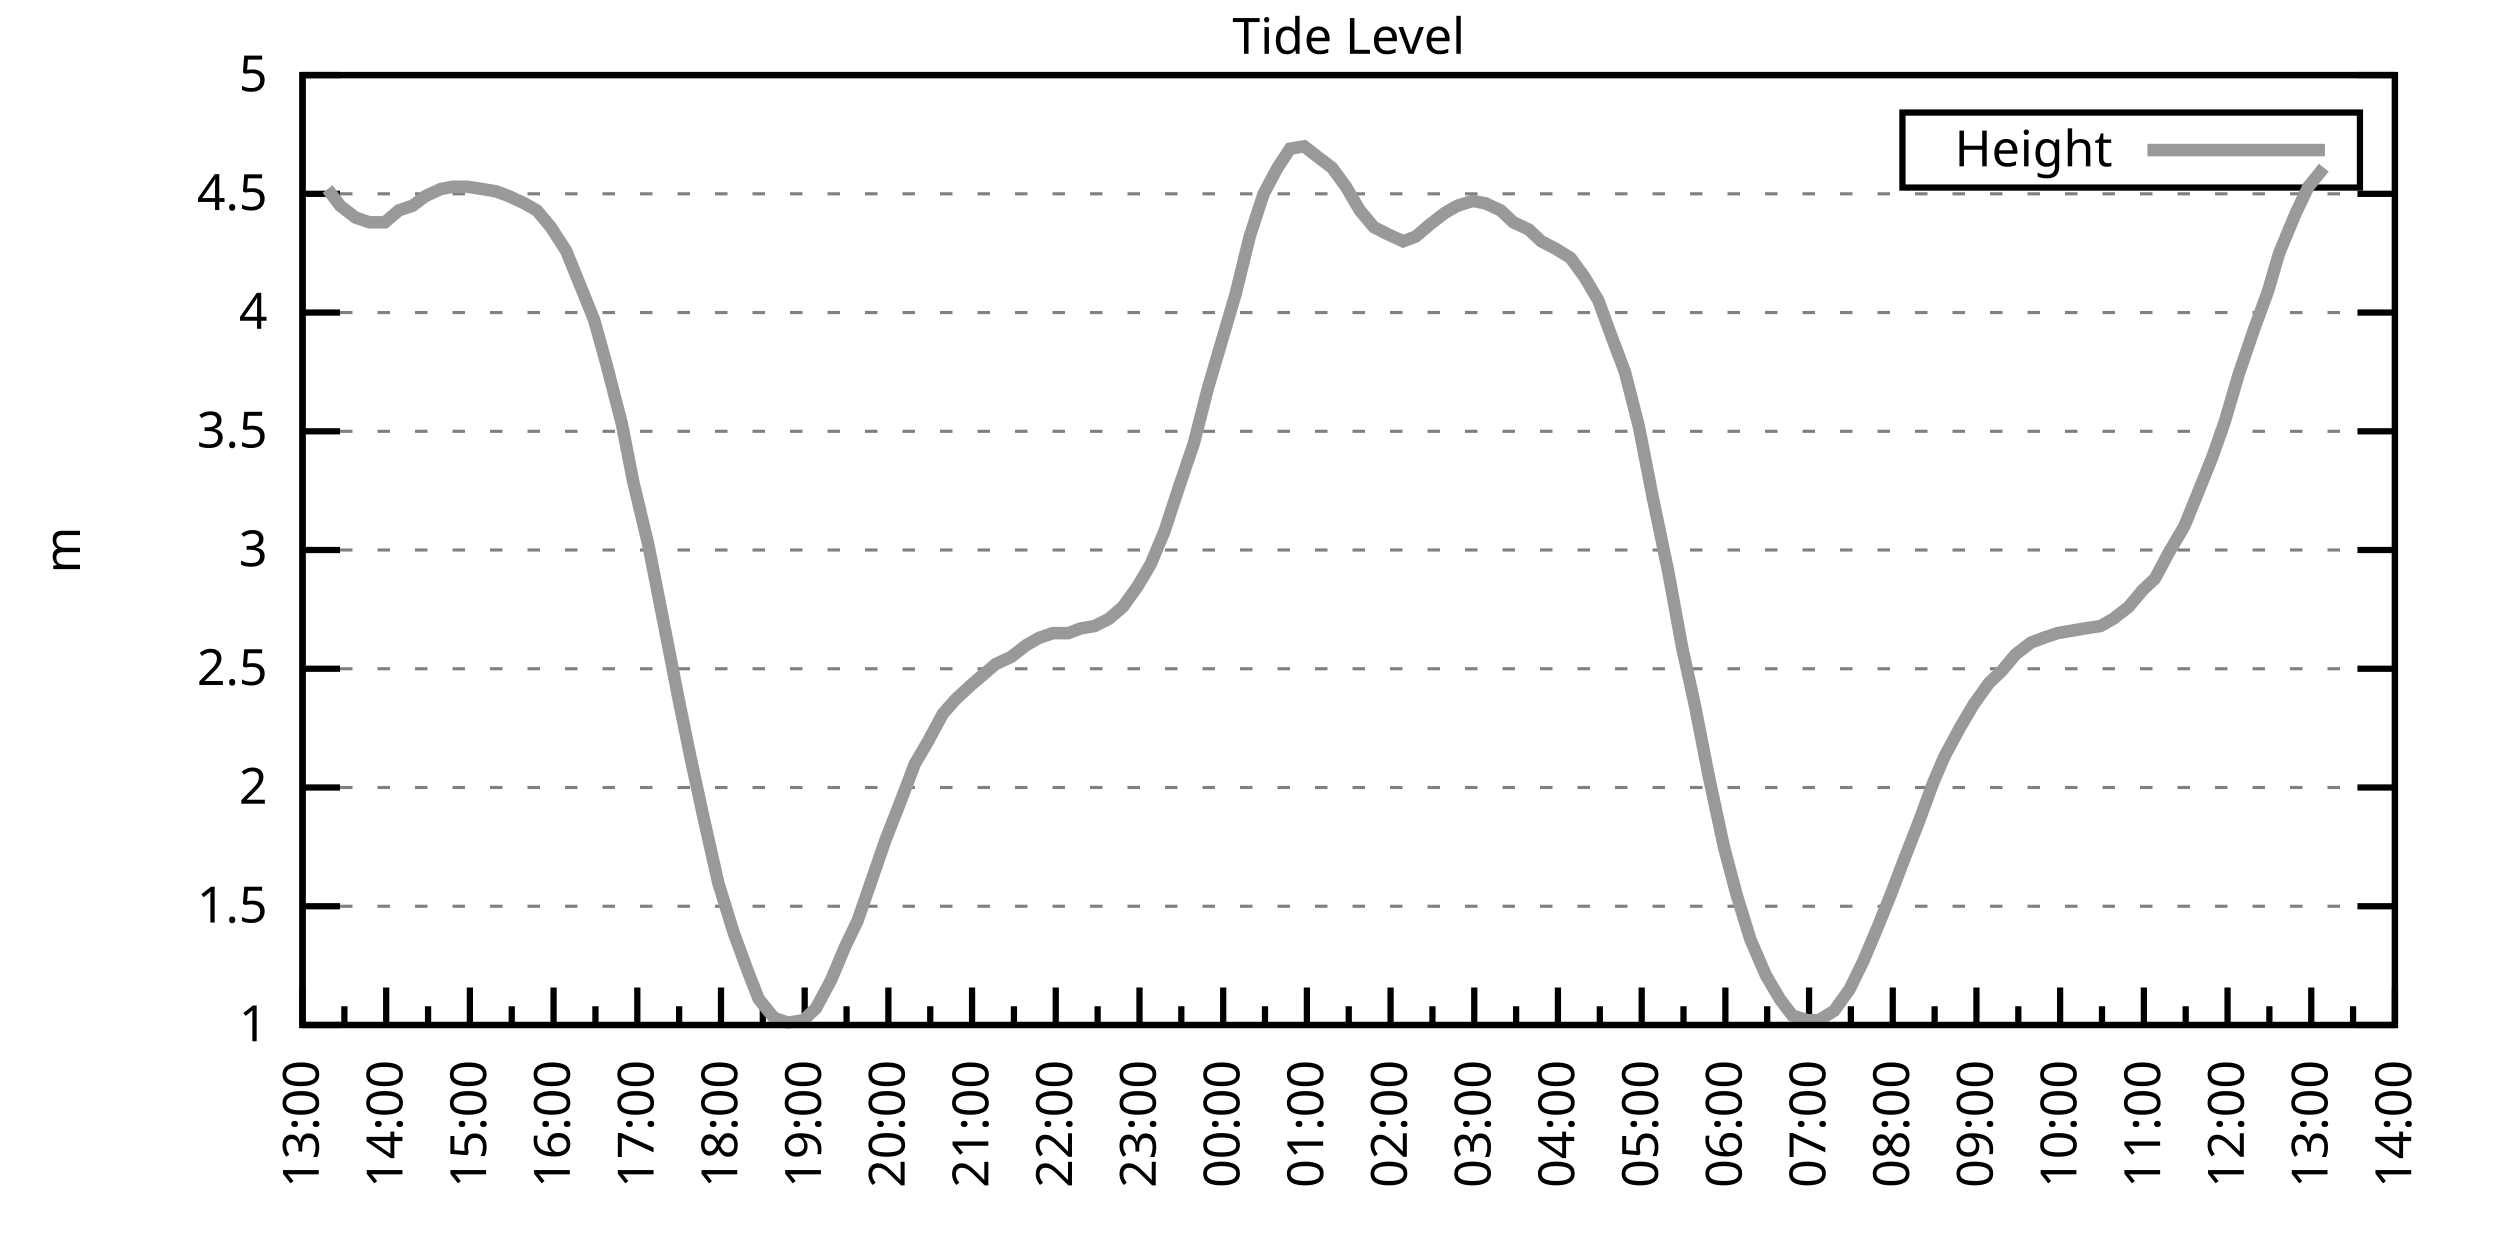
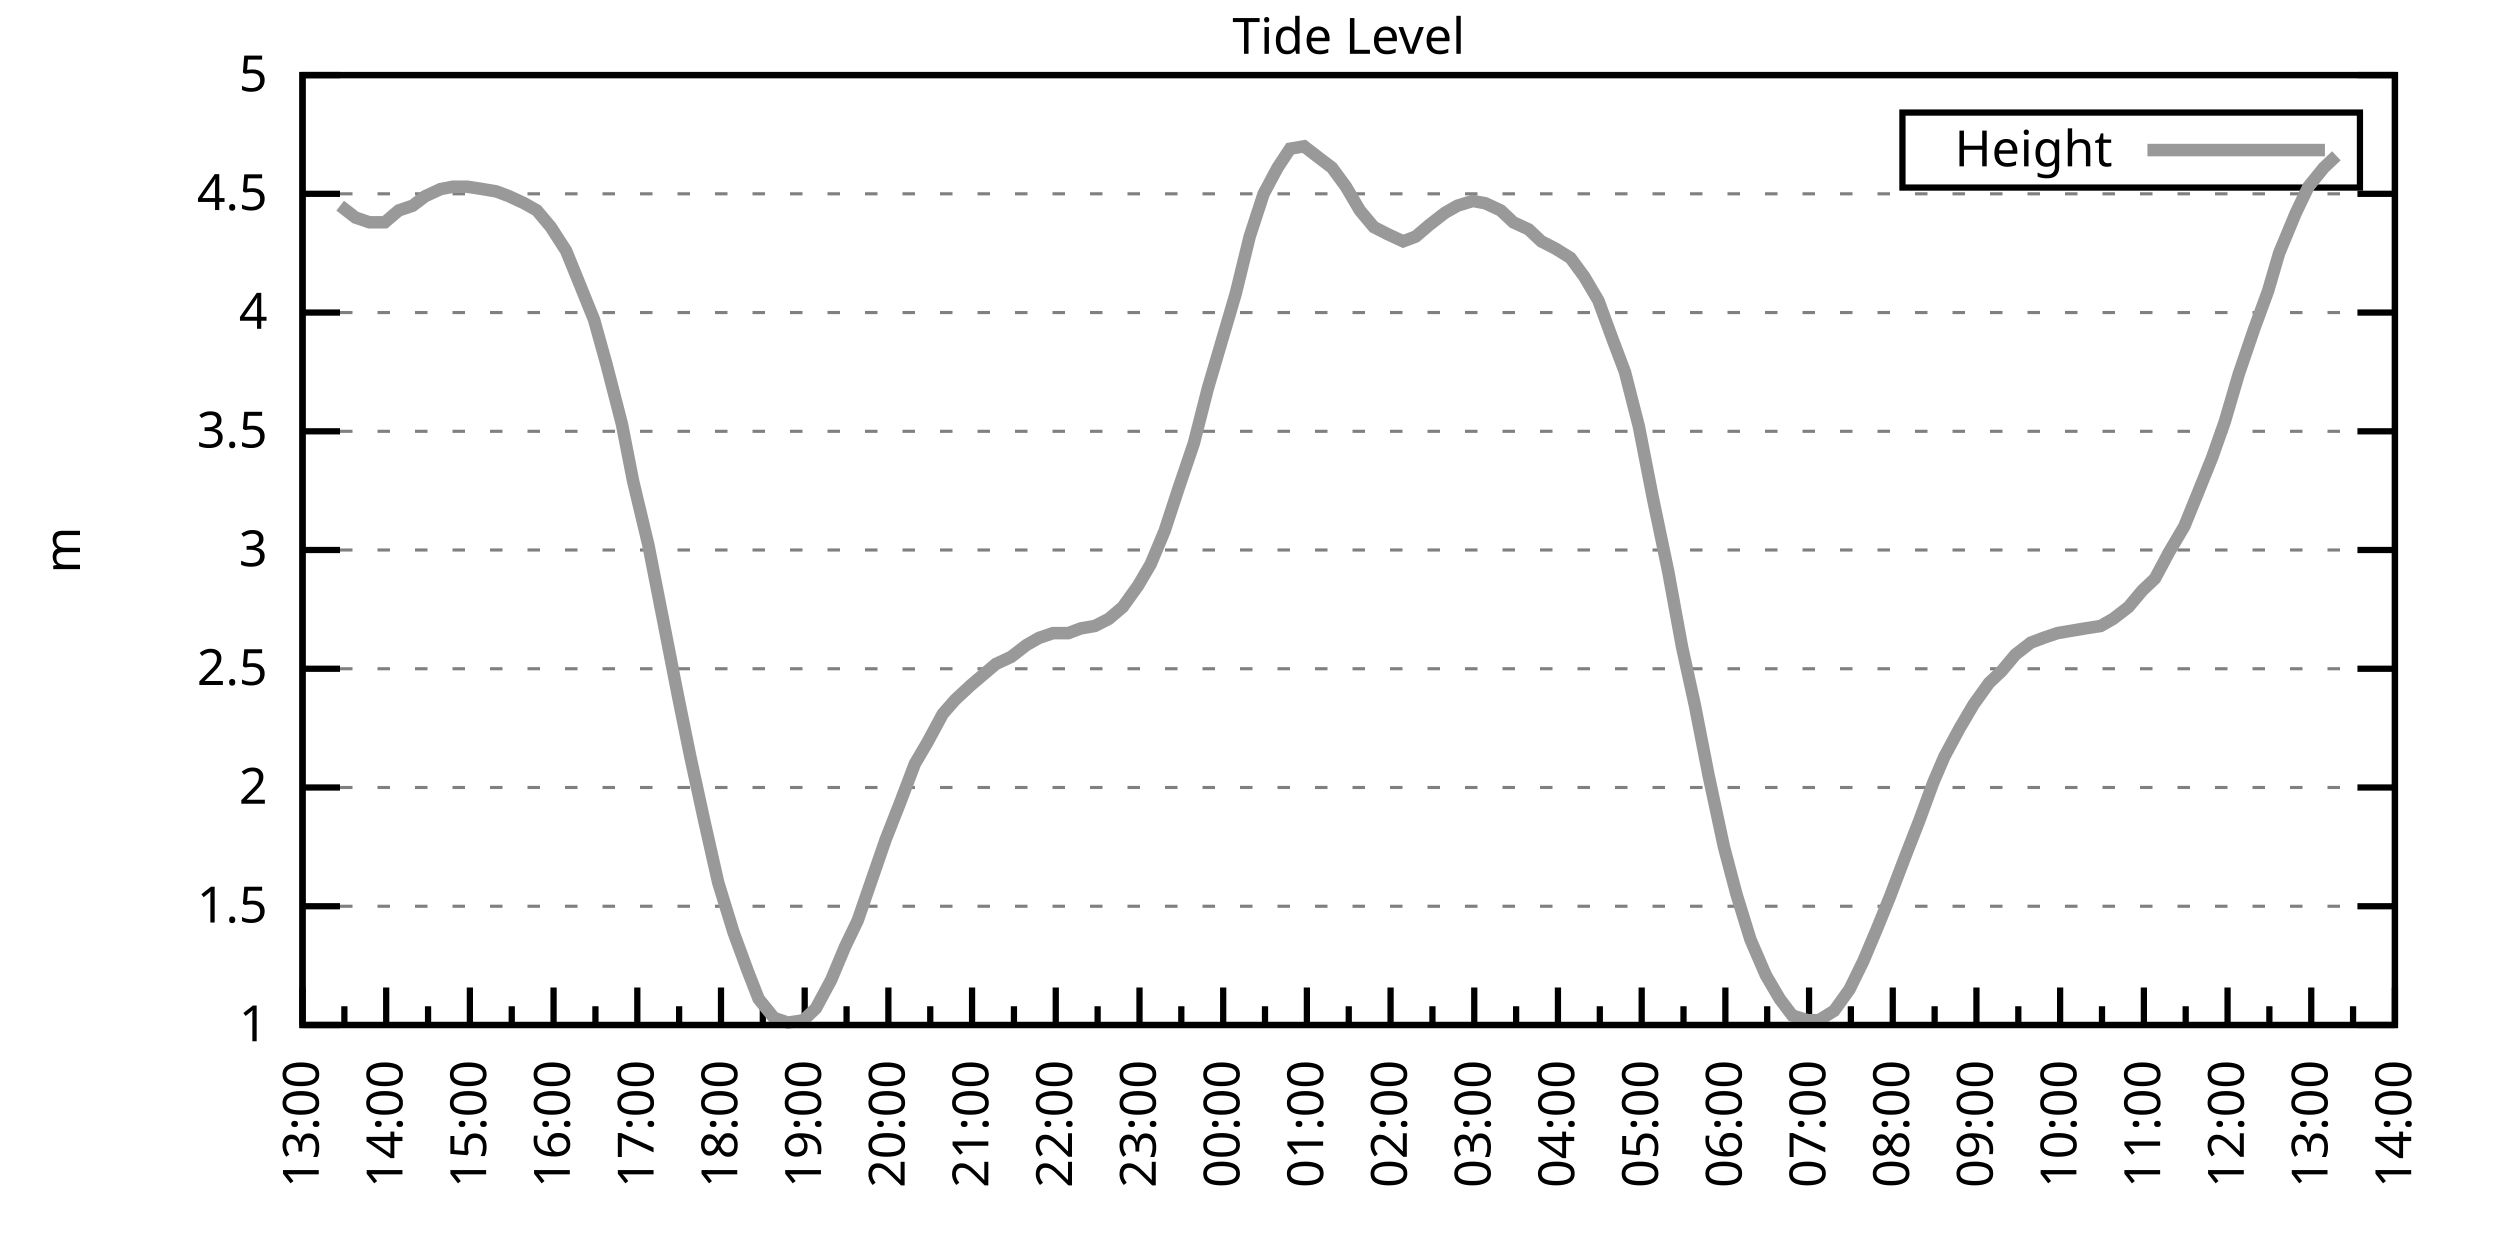
<svg xmlns="http://www.w3.org/2000/svg" xmlns:xlink="http://www.w3.org/1999/xlink" width="400" height="200" viewBox="0 0 400 200">
  <g id="gnuplot_canvas">
    <rect x="0" y="0" width="400" height="200" fill="none" />
    <defs>
      <circle id="gpDot" r="0.5" stroke-width="0.5" stroke="currentColor" />
      <path id="gpPt0" stroke-width="0.333" stroke="currentColor" d="M-1,0 h2 M0,-1 v2" />
      <path id="gpPt1" stroke-width="0.333" stroke="currentColor" d="M-1,-1 L1,1 M1,-1 L-1,1" />
      <path id="gpPt2" stroke-width="0.333" stroke="currentColor" d="M-1,0 L1,0 M0,-1 L0,1 M-1,-1 L1,1 M-1,1 L1,-1" />
      <rect id="gpPt3" stroke-width="0.333" stroke="currentColor" x="-1" y="-1" width="2" height="2" />
      <rect id="gpPt4" stroke-width="0.333" stroke="currentColor" fill="currentColor" x="-1" y="-1" width="2" height="2" />
      <circle id="gpPt5" stroke-width="0.333" stroke="currentColor" cx="0" cy="0" r="1" />
      <use xlink:href="#gpPt5" id="gpPt6" fill="currentColor" stroke="none" />
      <path id="gpPt7" stroke-width="0.333" stroke="currentColor" d="M0,-1.33 L-1.33,0.67 L1.33,0.67 z" />
      <use xlink:href="#gpPt7" id="gpPt8" fill="currentColor" stroke="none" />
      <use xlink:href="#gpPt7" id="gpPt9" stroke="currentColor" transform="rotate(180)" />
      <use xlink:href="#gpPt9" id="gpPt10" fill="currentColor" stroke="none" />
      <use xlink:href="#gpPt3" id="gpPt11" stroke="currentColor" transform="rotate(45)" />
      <use xlink:href="#gpPt11" id="gpPt12" fill="currentColor" stroke="none" />
      <path id="gpPt13" stroke-width="0.333" stroke="currentColor" d="M0,1.330 L1.265,0.411 L0.782,-1.067 L-0.782,-1.076 L-1.265,0.411 z" />
      <use xlink:href="#gpPt13" id="gpPt14" fill="currentColor" stroke="none" />
      <filter id="textbox" filterUnits="objectBoundingBox" x="0" y="0" height="1" width="1">
        <feFlood flood-color="white" flood-opacity="1" result="bgnd" />
        <feComposite in="SourceGraphic" in2="bgnd" operator="atop" />
      </filter>
      <filter id="greybox" filterUnits="objectBoundingBox" x="0" y="0" height="1" width="1">
        <feFlood flood-color="lightgrey" flood-opacity="1" result="grey" />
        <feComposite in="SourceGraphic" in2="grey" operator="atop" />
      </filter>
    </defs>
    <g fill="none" color="white" stroke="currentColor" stroke-width="1.00" stroke-linecap="butt" stroke-linejoin="miter">
</g>
    <g fill="none" color="black" stroke="currentColor" stroke-width="1.00" stroke-linecap="butt" stroke-linejoin="miter">
      <g stroke="none" shape-rendering="crispEdges">
        <polygon fill="rgb(255, 255, 255)" points="48.40,164.00 383.18,164.00 383.18,12.02 48.40,12.02 " />
      </g>
    </g>
    <g fill="none" color="black" stroke="currentColor" stroke-width="1.00" stroke-linecap="butt" stroke-linejoin="miter">
</g>
    <g fill="none" color="black" stroke="black" stroke-width="0.50" stroke-linecap="butt" stroke-linejoin="miter">
</g>
    <g fill="none" color="gray" stroke="currentColor" stroke-width="0.50" stroke-linecap="butt" stroke-linejoin="miter">
      <path stroke="gray" stroke-dasharray="2,4" class="gridline" d="M48.40,164.00 L383.19,164.00  " />
    </g>
    <g fill="none" color="gray" stroke="gray" stroke-width="1.00" stroke-linecap="butt" stroke-linejoin="miter">
</g>
    <g fill="none" color="black" stroke="currentColor" stroke-width="1.00" stroke-linecap="butt" stroke-linejoin="miter">
      <path stroke="black" d="M48.40,164.00 L54.40,164.00 M383.19,164.00 L377.19,164.00  " />
      <g transform="translate(42.80,166.60)" stroke="none" fill="black" font-family="Sans" font-size="8.00" text-anchor="end">
        <text>
          <tspan font-family="Sans"> 1</tspan>
        </text>
      </g>
    </g>
    <g fill="none" color="black" stroke="currentColor" stroke-width="1.00" stroke-linecap="butt" stroke-linejoin="miter">
</g>
    <g fill="none" color="black" stroke="black" stroke-width="0.50" stroke-linecap="butt" stroke-linejoin="miter">
</g>
    <g fill="none" color="gray" stroke="currentColor" stroke-width="0.50" stroke-linecap="butt" stroke-linejoin="miter">
      <path stroke="gray" stroke-dasharray="2,4" class="gridline" d="M48.40,145.00 L383.19,145.00  " />
    </g>
    <g fill="none" color="gray" stroke="gray" stroke-width="1.00" stroke-linecap="butt" stroke-linejoin="miter">
</g>
    <g fill="none" color="black" stroke="currentColor" stroke-width="1.00" stroke-linecap="butt" stroke-linejoin="miter">
      <path stroke="black" d="M48.40,145.00 L54.40,145.00 M383.19,145.00 L377.19,145.00  " />
      <g transform="translate(42.80,147.60)" stroke="none" fill="black" font-family="Sans" font-size="8.00" text-anchor="end">
        <text>
          <tspan font-family="Sans"> 1.5</tspan>
        </text>
      </g>
    </g>
    <g fill="none" color="black" stroke="currentColor" stroke-width="1.00" stroke-linecap="butt" stroke-linejoin="miter">
</g>
    <g fill="none" color="black" stroke="black" stroke-width="0.50" stroke-linecap="butt" stroke-linejoin="miter">
</g>
    <g fill="none" color="gray" stroke="currentColor" stroke-width="0.50" stroke-linecap="butt" stroke-linejoin="miter">
      <path stroke="gray" stroke-dasharray="2,4" class="gridline" d="M48.40,126.00 L383.19,126.00  " />
    </g>
    <g fill="none" color="gray" stroke="gray" stroke-width="1.00" stroke-linecap="butt" stroke-linejoin="miter">
</g>
    <g fill="none" color="black" stroke="currentColor" stroke-width="1.00" stroke-linecap="butt" stroke-linejoin="miter">
      <path stroke="black" d="M48.40,126.00 L54.40,126.00 M383.19,126.00 L377.19,126.00  " />
      <g transform="translate(42.80,128.60)" stroke="none" fill="black" font-family="Sans" font-size="8.00" text-anchor="end">
        <text>
          <tspan font-family="Sans"> 2</tspan>
        </text>
      </g>
    </g>
    <g fill="none" color="black" stroke="currentColor" stroke-width="1.00" stroke-linecap="butt" stroke-linejoin="miter">
</g>
    <g fill="none" color="black" stroke="black" stroke-width="0.50" stroke-linecap="butt" stroke-linejoin="miter">
</g>
    <g fill="none" color="gray" stroke="currentColor" stroke-width="0.50" stroke-linecap="butt" stroke-linejoin="miter">
      <path stroke="gray" stroke-dasharray="2,4" class="gridline" d="M48.40,107.00 L383.19,107.00  " />
    </g>
    <g fill="none" color="gray" stroke="gray" stroke-width="1.00" stroke-linecap="butt" stroke-linejoin="miter">
</g>
    <g fill="none" color="black" stroke="currentColor" stroke-width="1.00" stroke-linecap="butt" stroke-linejoin="miter">
      <path stroke="black" d="M48.40,107.00 L54.40,107.00 M383.19,107.00 L377.19,107.00  " />
      <g transform="translate(42.80,109.60)" stroke="none" fill="black" font-family="Sans" font-size="8.00" text-anchor="end">
        <text>
          <tspan font-family="Sans"> 2.5</tspan>
        </text>
      </g>
    </g>
    <g fill="none" color="black" stroke="currentColor" stroke-width="1.00" stroke-linecap="butt" stroke-linejoin="miter">
</g>
    <g fill="none" color="black" stroke="black" stroke-width="0.50" stroke-linecap="butt" stroke-linejoin="miter">
</g>
    <g fill="none" color="gray" stroke="currentColor" stroke-width="0.50" stroke-linecap="butt" stroke-linejoin="miter">
      <path stroke="gray" stroke-dasharray="2,4" class="gridline" d="M48.40,88.00 L383.19,88.00  " />
    </g>
    <g fill="none" color="gray" stroke="gray" stroke-width="1.00" stroke-linecap="butt" stroke-linejoin="miter">
</g>
    <g fill="none" color="black" stroke="currentColor" stroke-width="1.00" stroke-linecap="butt" stroke-linejoin="miter">
      <path stroke="black" d="M48.40,88.00 L54.40,88.00 M383.19,88.00 L377.19,88.00  " />
      <g transform="translate(42.80,90.60)" stroke="none" fill="black" font-family="Sans" font-size="8.00" text-anchor="end">
        <text>
          <tspan font-family="Sans"> 3</tspan>
        </text>
      </g>
    </g>
    <g fill="none" color="black" stroke="currentColor" stroke-width="1.00" stroke-linecap="butt" stroke-linejoin="miter">
</g>
    <g fill="none" color="black" stroke="black" stroke-width="0.50" stroke-linecap="butt" stroke-linejoin="miter">
</g>
    <g fill="none" color="gray" stroke="currentColor" stroke-width="0.50" stroke-linecap="butt" stroke-linejoin="miter">
      <path stroke="gray" stroke-dasharray="2,4" class="gridline" d="M48.40,69.01 L383.19,69.01  " />
    </g>
    <g fill="none" color="gray" stroke="gray" stroke-width="1.00" stroke-linecap="butt" stroke-linejoin="miter">
</g>
    <g fill="none" color="black" stroke="currentColor" stroke-width="1.00" stroke-linecap="butt" stroke-linejoin="miter">
      <path stroke="black" d="M48.40,69.01 L54.40,69.01 M383.19,69.01 L377.19,69.01  " />
      <g transform="translate(42.80,71.61)" stroke="none" fill="black" font-family="Sans" font-size="8.00" text-anchor="end">
        <text>
          <tspan font-family="Sans"> 3.5</tspan>
        </text>
      </g>
    </g>
    <g fill="none" color="black" stroke="currentColor" stroke-width="1.00" stroke-linecap="butt" stroke-linejoin="miter">
</g>
    <g fill="none" color="black" stroke="black" stroke-width="0.50" stroke-linecap="butt" stroke-linejoin="miter">
</g>
    <g fill="none" color="gray" stroke="currentColor" stroke-width="0.50" stroke-linecap="butt" stroke-linejoin="miter">
      <path stroke="gray" stroke-dasharray="2,4" class="gridline" d="M48.40,50.01 L383.19,50.01  " />
    </g>
    <g fill="none" color="gray" stroke="gray" stroke-width="1.00" stroke-linecap="butt" stroke-linejoin="miter">
</g>
    <g fill="none" color="black" stroke="currentColor" stroke-width="1.00" stroke-linecap="butt" stroke-linejoin="miter">
      <path stroke="black" d="M48.40,50.01 L54.40,50.01 M383.19,50.01 L377.19,50.01  " />
      <g transform="translate(42.80,52.61)" stroke="none" fill="black" font-family="Sans" font-size="8.00" text-anchor="end">
        <text>
          <tspan font-family="Sans"> 4</tspan>
        </text>
      </g>
    </g>
    <g fill="none" color="black" stroke="currentColor" stroke-width="1.00" stroke-linecap="butt" stroke-linejoin="miter">
</g>
    <g fill="none" color="black" stroke="black" stroke-width="0.50" stroke-linecap="butt" stroke-linejoin="miter">
</g>
    <g fill="none" color="gray" stroke="currentColor" stroke-width="0.50" stroke-linecap="butt" stroke-linejoin="miter">
      <path stroke="gray" stroke-dasharray="2,4" class="gridline" d="M48.40,31.01 L383.19,31.01  " />
    </g>
    <g fill="none" color="gray" stroke="gray" stroke-width="1.00" stroke-linecap="butt" stroke-linejoin="miter">
</g>
    <g fill="none" color="black" stroke="currentColor" stroke-width="1.00" stroke-linecap="butt" stroke-linejoin="miter">
      <path stroke="black" d="M48.40,31.01 L54.40,31.01 M383.19,31.01 L377.19,31.01  " />
      <g transform="translate(42.80,33.61)" stroke="none" fill="black" font-family="Sans" font-size="8.00" text-anchor="end">
        <text>
          <tspan font-family="Sans"> 4.5</tspan>
        </text>
      </g>
    </g>
    <g fill="none" color="black" stroke="currentColor" stroke-width="1.00" stroke-linecap="butt" stroke-linejoin="miter">
</g>
    <g fill="none" color="black" stroke="black" stroke-width="0.50" stroke-linecap="butt" stroke-linejoin="miter">
</g>
    <g fill="none" color="gray" stroke="currentColor" stroke-width="0.50" stroke-linecap="butt" stroke-linejoin="miter">
      <path stroke="gray" stroke-dasharray="2,4" class="gridline" d="M48.40,12.01 L383.19,12.01  " />
    </g>
    <g fill="none" color="gray" stroke="gray" stroke-width="1.00" stroke-linecap="butt" stroke-linejoin="miter">
</g>
    <g fill="none" color="black" stroke="currentColor" stroke-width="1.00" stroke-linecap="butt" stroke-linejoin="miter">
      <path stroke="black" d="M48.40,12.01 L54.40,12.01 M383.19,12.01 L377.19,12.01  " />
      <g transform="translate(42.80,14.61)" stroke="none" fill="black" font-family="Sans" font-size="8.00" text-anchor="end">
        <text>
          <tspan font-family="Sans"> 5</tspan>
        </text>
      </g>
    </g>
    <g fill="none" color="black" stroke="currentColor" stroke-width="1.00" stroke-linecap="butt" stroke-linejoin="miter">
      <path stroke="black" d="M48.40,164.00 L48.40,158.00  " />
      <g transform="translate(51.00,169.60) rotate(270)" stroke="none" fill="black" font-family="Sans" font-size="8.00" text-anchor="end">
        <text>
          <tspan font-family="Sans">13:00</tspan>
        </text>
      </g>
    </g>
    <g fill="none" color="black" stroke="currentColor" stroke-width="1.00" stroke-linecap="butt" stroke-linejoin="miter">
      <path stroke="black" d="M55.10,164.00 L55.10,161.00 M61.79,164.00 L61.79,158.00  " />
      <g transform="translate(64.39,169.60) rotate(270)" stroke="none" fill="black" font-family="Sans" font-size="8.00" text-anchor="end">
        <text>
          <tspan font-family="Sans">14:00</tspan>
        </text>
      </g>
    </g>
    <g fill="none" color="black" stroke="currentColor" stroke-width="1.00" stroke-linecap="butt" stroke-linejoin="miter">
      <path stroke="black" d="M68.49,164.00 L68.49,161.00 M75.18,164.00 L75.18,158.00  " />
      <g transform="translate(77.78,169.60) rotate(270)" stroke="none" fill="black" font-family="Sans" font-size="8.00" text-anchor="end">
        <text>
          <tspan font-family="Sans">15:00</tspan>
        </text>
      </g>
    </g>
    <g fill="none" color="black" stroke="currentColor" stroke-width="1.00" stroke-linecap="butt" stroke-linejoin="miter">
      <path stroke="black" d="M81.88,164.00 L81.88,161.00 M88.57,164.00 L88.57,158.00  " />
      <g transform="translate(91.17,169.60) rotate(270)" stroke="none" fill="black" font-family="Sans" font-size="8.00" text-anchor="end">
        <text>
          <tspan font-family="Sans">16:00</tspan>
        </text>
      </g>
    </g>
    <g fill="none" color="black" stroke="currentColor" stroke-width="1.00" stroke-linecap="butt" stroke-linejoin="miter">
      <path stroke="black" d="M95.27,164.00 L95.27,161.00 M101.97,164.00 L101.97,158.00  " />
      <g transform="translate(104.57,169.60) rotate(270)" stroke="none" fill="black" font-family="Sans" font-size="8.00" text-anchor="end">
        <text>
          <tspan font-family="Sans">17:00</tspan>
        </text>
      </g>
    </g>
    <g fill="none" color="black" stroke="currentColor" stroke-width="1.00" stroke-linecap="butt" stroke-linejoin="miter">
      <path stroke="black" d="M108.66,164.00 L108.66,161.00 M115.36,164.00 L115.36,158.00  " />
      <g transform="translate(117.96,169.60) rotate(270)" stroke="none" fill="black" font-family="Sans" font-size="8.00" text-anchor="end">
        <text>
          <tspan font-family="Sans">18:00</tspan>
        </text>
      </g>
    </g>
    <g fill="none" color="black" stroke="currentColor" stroke-width="1.00" stroke-linecap="butt" stroke-linejoin="miter">
      <path stroke="black" d="M122.05,164.00 L122.05,161.00 M128.75,164.00 L128.75,158.00  " />
      <g transform="translate(131.35,169.60) rotate(270)" stroke="none" fill="black" font-family="Sans" font-size="8.00" text-anchor="end">
        <text>
          <tspan font-family="Sans">19:00</tspan>
        </text>
      </g>
    </g>
    <g fill="none" color="black" stroke="currentColor" stroke-width="1.00" stroke-linecap="butt" stroke-linejoin="miter">
      <path stroke="black" d="M135.45,164.00 L135.45,161.00 M142.14,164.00 L142.14,158.00  " />
      <g transform="translate(144.74,169.60) rotate(270)" stroke="none" fill="black" font-family="Sans" font-size="8.00" text-anchor="end">
        <text>
          <tspan font-family="Sans">20:00</tspan>
        </text>
      </g>
    </g>
    <g fill="none" color="black" stroke="currentColor" stroke-width="1.00" stroke-linecap="butt" stroke-linejoin="miter">
      <path stroke="black" d="M148.84,164.00 L148.84,161.00 M155.53,164.00 L155.53,158.00  " />
      <g transform="translate(158.13,169.60) rotate(270)" stroke="none" fill="black" font-family="Sans" font-size="8.00" text-anchor="end">
        <text>
          <tspan font-family="Sans">21:00</tspan>
        </text>
      </g>
    </g>
    <g fill="none" color="black" stroke="currentColor" stroke-width="1.00" stroke-linecap="butt" stroke-linejoin="miter">
      <path stroke="black" d="M162.23,164.00 L162.23,161.00 M168.92,164.00 L168.92,158.00  " />
      <g transform="translate(171.52,169.60) rotate(270)" stroke="none" fill="black" font-family="Sans" font-size="8.00" text-anchor="end">
        <text>
          <tspan font-family="Sans">22:00</tspan>
        </text>
      </g>
    </g>
    <g fill="none" color="black" stroke="currentColor" stroke-width="1.00" stroke-linecap="butt" stroke-linejoin="miter">
      <path stroke="black" d="M175.62,164.00 L175.62,161.00 M182.32,164.00 L182.32,158.00  " />
      <g transform="translate(184.92,169.60) rotate(270)" stroke="none" fill="black" font-family="Sans" font-size="8.00" text-anchor="end">
        <text>
          <tspan font-family="Sans">23:00</tspan>
        </text>
      </g>
    </g>
    <g fill="none" color="black" stroke="currentColor" stroke-width="1.00" stroke-linecap="butt" stroke-linejoin="miter">
      <path stroke="black" d="M189.01,164.00 L189.01,161.00 M195.71,164.00 L195.71,158.00  " />
      <g transform="translate(198.31,169.60) rotate(270)" stroke="none" fill="black" font-family="Sans" font-size="8.00" text-anchor="end">
        <text>
          <tspan font-family="Sans">00:00</tspan>
        </text>
      </g>
    </g>
    <g fill="none" color="black" stroke="currentColor" stroke-width="1.00" stroke-linecap="butt" stroke-linejoin="miter">
      <path stroke="black" d="M202.40,164.00 L202.40,161.00 M209.10,164.00 L209.10,158.00  " />
      <g transform="translate(211.70,169.60) rotate(270)" stroke="none" fill="black" font-family="Sans" font-size="8.00" text-anchor="end">
        <text>
          <tspan font-family="Sans">01:00</tspan>
        </text>
      </g>
    </g>
    <g fill="none" color="black" stroke="currentColor" stroke-width="1.00" stroke-linecap="butt" stroke-linejoin="miter">
      <path stroke="black" d="M215.80,164.00 L215.80,161.00 M222.49,164.00 L222.49,158.00  " />
      <g transform="translate(225.09,169.60) rotate(270)" stroke="none" fill="black" font-family="Sans" font-size="8.00" text-anchor="end">
        <text>
          <tspan font-family="Sans">02:00</tspan>
        </text>
      </g>
    </g>
    <g fill="none" color="black" stroke="currentColor" stroke-width="1.00" stroke-linecap="butt" stroke-linejoin="miter">
      <path stroke="black" d="M229.19,164.00 L229.19,161.00 M235.88,164.00 L235.88,158.00  " />
      <g transform="translate(238.48,169.60) rotate(270)" stroke="none" fill="black" font-family="Sans" font-size="8.00" text-anchor="end">
        <text>
          <tspan font-family="Sans">03:00</tspan>
        </text>
      </g>
    </g>
    <g fill="none" color="black" stroke="currentColor" stroke-width="1.00" stroke-linecap="butt" stroke-linejoin="miter">
      <path stroke="black" d="M242.58,164.00 L242.58,161.00 M249.27,164.00 L249.27,158.00  " />
      <g transform="translate(251.87,169.60) rotate(270)" stroke="none" fill="black" font-family="Sans" font-size="8.00" text-anchor="end">
        <text>
          <tspan font-family="Sans">04:00</tspan>
        </text>
      </g>
    </g>
    <g fill="none" color="black" stroke="currentColor" stroke-width="1.00" stroke-linecap="butt" stroke-linejoin="miter">
      <path stroke="black" d="M255.97,164.00 L255.97,161.00 M262.67,164.00 L262.67,158.00  " />
      <g transform="translate(265.27,169.60) rotate(270)" stroke="none" fill="black" font-family="Sans" font-size="8.00" text-anchor="end">
        <text>
          <tspan font-family="Sans">05:00</tspan>
        </text>
      </g>
    </g>
    <g fill="none" color="black" stroke="currentColor" stroke-width="1.00" stroke-linecap="butt" stroke-linejoin="miter">
      <path stroke="black" d="M269.36,164.00 L269.36,161.00 M276.06,164.00 L276.06,158.00  " />
      <g transform="translate(278.66,169.60) rotate(270)" stroke="none" fill="black" font-family="Sans" font-size="8.00" text-anchor="end">
        <text>
          <tspan font-family="Sans">06:00</tspan>
        </text>
      </g>
    </g>
    <g fill="none" color="black" stroke="currentColor" stroke-width="1.00" stroke-linecap="butt" stroke-linejoin="miter">
      <path stroke="black" d="M282.75,164.00 L282.75,161.00 M289.45,164.00 L289.45,158.00  " />
      <g transform="translate(292.05,169.60) rotate(270)" stroke="none" fill="black" font-family="Sans" font-size="8.00" text-anchor="end">
        <text>
          <tspan font-family="Sans">07:00</tspan>
        </text>
      </g>
    </g>
    <g fill="none" color="black" stroke="currentColor" stroke-width="1.00" stroke-linecap="butt" stroke-linejoin="miter">
      <path stroke="black" d="M296.14,164.00 L296.14,161.00 M302.84,164.00 L302.84,158.00  " />
      <g transform="translate(305.44,169.60) rotate(270)" stroke="none" fill="black" font-family="Sans" font-size="8.00" text-anchor="end">
        <text>
          <tspan font-family="Sans">08:00</tspan>
        </text>
      </g>
    </g>
    <g fill="none" color="black" stroke="currentColor" stroke-width="1.00" stroke-linecap="butt" stroke-linejoin="miter">
      <path stroke="black" d="M309.54,164.00 L309.54,161.00 M316.23,164.00 L316.23,158.00  " />
      <g transform="translate(318.83,169.60) rotate(270)" stroke="none" fill="black" font-family="Sans" font-size="8.00" text-anchor="end">
        <text>
          <tspan font-family="Sans">09:00</tspan>
        </text>
      </g>
    </g>
    <g fill="none" color="black" stroke="currentColor" stroke-width="1.00" stroke-linecap="butt" stroke-linejoin="miter">
      <path stroke="black" d="M322.93,164.00 L322.93,161.00 M329.62,164.00 L329.62,158.00  " />
      <g transform="translate(332.22,169.60) rotate(270)" stroke="none" fill="black" font-family="Sans" font-size="8.00" text-anchor="end">
        <text>
          <tspan font-family="Sans">10:00</tspan>
        </text>
      </g>
    </g>
    <g fill="none" color="black" stroke="currentColor" stroke-width="1.00" stroke-linecap="butt" stroke-linejoin="miter">
      <path stroke="black" d="M336.32,164.00 L336.32,161.00 M343.02,164.00 L343.02,158.00  " />
      <g transform="translate(345.62,169.60) rotate(270)" stroke="none" fill="black" font-family="Sans" font-size="8.00" text-anchor="end">
        <text>
          <tspan font-family="Sans">11:00</tspan>
        </text>
      </g>
    </g>
    <g fill="none" color="black" stroke="currentColor" stroke-width="1.00" stroke-linecap="butt" stroke-linejoin="miter">
      <path stroke="black" d="M349.71,164.00 L349.71,161.00 M356.41,164.00 L356.41,158.00  " />
      <g transform="translate(359.01,169.60) rotate(270)" stroke="none" fill="black" font-family="Sans" font-size="8.00" text-anchor="end">
        <text>
          <tspan font-family="Sans">12:00</tspan>
        </text>
      </g>
    </g>
    <g fill="none" color="black" stroke="currentColor" stroke-width="1.00" stroke-linecap="butt" stroke-linejoin="miter">
      <path stroke="black" d="M363.10,164.00 L363.10,161.00 M369.80,164.00 L369.80,158.00  " />
      <g transform="translate(372.40,169.60) rotate(270)" stroke="none" fill="black" font-family="Sans" font-size="8.00" text-anchor="end">
        <text>
          <tspan font-family="Sans">13:00</tspan>
        </text>
      </g>
    </g>
    <g fill="none" color="black" stroke="currentColor" stroke-width="1.00" stroke-linecap="butt" stroke-linejoin="miter">
      <path stroke="black" d="M376.49,164.00 L376.49,161.00 M383.19,164.00 L383.19,158.00  " />
      <g transform="translate(385.79,169.60) rotate(270)" stroke="none" fill="black" font-family="Sans" font-size="8.00" text-anchor="end">
        <text>
          <tspan font-family="Sans">14:00</tspan>
        </text>
      </g>
    </g>
    <g fill="none" color="black" stroke="currentColor" stroke-width="1.00" stroke-linecap="butt" stroke-linejoin="miter">
</g>
    <g fill="none" color="black" stroke="currentColor" stroke-width="1.00" stroke-linecap="butt" stroke-linejoin="miter">
      <path stroke="black" d="M48.40,12.01 L48.40,164.00 L383.19,164.00 L383.19,12.01 L48.40,12.01 Z  " />
    </g>
    <g fill="none" color="black" stroke="currentColor" stroke-width="1.00" stroke-linecap="butt" stroke-linejoin="miter">
      <g transform="translate(12.80,88.01) rotate(270)" stroke="none" fill="black" font-family="Sans" font-size="8.00" text-anchor="middle">
        <text>
          <tspan font-family="Sans">m</tspan>
        </text>
      </g>
    </g>
    <g fill="none" color="black" stroke="currentColor" stroke-width="1.00" stroke-linecap="butt" stroke-linejoin="miter">
</g>
    <g fill="none" color="black" stroke="currentColor" stroke-width="1.00" stroke-linecap="butt" stroke-linejoin="miter">
      <path stroke="black" d="M304.39,30.01 L304.39,18.01 L377.59,18.01 L377.59,30.01 L304.39,30.01 Z  " />
    </g>
    <g id="Tide_level_plot_1">
      <g fill="none" color="white" stroke="black" stroke-width="2.00" stroke-linecap="butt" stroke-linejoin="miter">
</g>
      <g fill="none" color="black" stroke="currentColor" stroke-width="2.00" stroke-linecap="butt" stroke-linejoin="miter">
        <g transform="translate(337.99,26.61)" stroke="none" fill="black" font-family="Sans" font-size="8.00" text-anchor="end">
          <text>
            <tspan font-family="Sans">Height</tspan>
          </text>
        </g>
      </g>
      <g fill="none" color="black" stroke="currentColor" stroke-width="2.00" stroke-linecap="butt" stroke-linejoin="miter">
-         <path stroke="rgb(153, 153, 153)" d="M343.59,24.01 L371.99,24.01 M52.42,30.25 L54.43,32.91 L56.88,34.81 L59.11,35.57 L61.57,35.57 L63.80,33.67   L66.03,32.91 L68.04,31.39 L70.50,30.25 L72.50,29.87 L74.74,29.87 L77.19,30.25 L79.42,30.63 L81.43,31.39   L83.89,32.53 L85.90,33.67 L88.13,36.33 L90.58,40.13 L92.59,45.07 L95.05,51.15 L97.06,58.37 L99.51,67.87   L101.30,76.99 L103.75,87.25 L106.21,99.78 L108.44,111.18 L110.45,121.06 L112.68,131.32 L114.91,141.20 L117.37,149.18   L119.60,155.26 L121.38,159.82 L123.84,162.86 L126.07,163.62 L128.53,163.24 L130.54,161.34 L132.99,156.78 L135.22,151.46   L137.23,147.28 L139.46,140.82 L141.69,134.36 L143.93,128.66 L146.38,122.20 L148.39,118.78 L150.85,114.22 L152.85,111.94   L155.31,109.66 L157.54,107.76 L159.33,106.24 L161.78,105.10 L164.24,103.20 L166.25,102.06 L168.48,101.30 L170.93,101.30   L172.94,100.54 L175.17,100.16 L177.41,99.02 L179.64,97.12 L182.09,93.70 L184.10,90.28 L186.33,84.97 L188.57,78.13   L191.02,70.91 L193.25,62.17 L195.26,55.33 L197.72,46.97 L199.95,37.85 L202.18,31.01 L204.41,26.83 L206.42,23.79   L208.65,23.41 L211.11,25.31 L213.12,26.83 L215.35,29.87 L217.58,33.67 L219.81,36.33 L222.04,37.47 L224.50,38.61   L226.51,37.85 L228.74,35.95 L231.20,34.05 L233.20,32.91 L235.66,32.15 L237.67,32.53 L240.12,33.67 L242.13,35.57   L244.59,36.71 L246.60,38.61 L248.83,39.75 L251.28,41.27 L253.51,44.31 L255.75,48.11 L257.98,54.19 L259.99,59.51   L262.22,68.25 L264.45,79.65 L266.91,91.42 L269.14,103.58 L271.15,112.70 L273.38,124.10 L275.83,135.50 L277.84,143.10   L280.07,150.32 L282.53,156.02 L284.76,159.82 L286.77,162.48 L289.23,163.24 L291.01,163.24 L293.47,161.72 L295.92,158.30   L298.15,153.74 L300.39,148.42 L302.39,143.48 L304.85,137.02 L307.08,131.32 L309.31,125.24 L311.10,121.06 L313.55,116.50   L315.79,112.70 L318.24,109.28 L320.25,107.38 L322.48,104.72 L324.94,102.82 L326.95,102.06 L329.18,101.30 L331.41,100.92   L333.64,100.54 L336.10,100.16 L338.10,99.02 L340.56,97.12 L342.79,94.46 L344.80,92.56 L347.03,88.38 L349.49,84.21   L351.50,79.27 L353.95,73.19 L355.96,67.49 L358.19,59.89 L360.65,52.67 L362.88,46.59 L364.66,40.51 L367.34,34.05   L369.35,29.87 L371.81,26.83  " />
+         <path stroke="rgb(153, 153, 153)" d="M343.59,24.01 L371.99,24.01 M54.43,32.91 L56.88,34.81 L59.11,35.57 L61.57,35.57 L63.80,33.67 L66.03,32.91   L68.04,31.39 L70.50,30.25 L72.50,29.87 L74.74,29.87 L77.19,30.25 L79.42,30.63 L81.43,31.39 L83.89,32.53   L85.90,33.67 L88.13,36.33 L90.58,40.13 L92.59,45.07 L95.05,51.15 L97.06,58.37 L99.51,67.87 L101.30,76.99   L103.75,87.25 L106.21,99.78 L108.44,111.18 L110.45,121.06 L112.68,131.32 L114.91,141.20 L117.37,149.18 L119.60,155.26   L121.38,159.82 L123.84,162.86 L126.07,163.62 L128.53,163.24 L130.54,161.34 L132.99,156.78 L135.22,151.46 L137.23,147.28   L139.46,140.82 L141.69,134.36 L143.93,128.66 L146.38,122.20 L148.39,118.78 L150.85,114.22 L152.85,111.94 L155.31,109.66   L157.54,107.76 L159.33,106.24 L161.78,105.10 L164.24,103.20 L166.25,102.06 L168.48,101.30 L170.93,101.30 L172.94,100.54   L175.17,100.16 L177.41,99.02 L179.64,97.12 L182.09,93.70 L184.10,90.28 L186.33,84.97 L188.57,78.13 L191.02,70.91   L193.25,62.17 L195.26,55.33 L197.72,46.97 L199.95,37.85 L202.18,31.01 L204.41,26.83 L206.42,23.79 L208.65,23.41   L211.11,25.31 L213.12,26.83 L215.35,29.87 L217.58,33.67 L219.81,36.33 L222.04,37.47 L224.50,38.61 L226.51,37.85   L228.74,35.95 L231.20,34.05 L233.20,32.91 L235.66,32.15 L237.67,32.53 L240.12,33.67 L242.13,35.57 L244.59,36.71   L246.60,38.61 L248.83,39.75 L251.28,41.27 L253.51,44.31 L255.75,48.11 L257.98,54.19 L259.99,59.51 L262.22,68.25   L264.45,79.65 L266.91,91.42 L269.14,103.58 L271.15,112.70 L273.38,124.10 L275.83,135.50 L277.84,143.10 L280.07,150.32   L282.53,156.02 L284.76,159.82 L286.77,162.48 L289.23,163.24 L291.01,163.24 L293.47,161.72 L295.92,158.30 L298.15,153.74   L300.39,148.42 L302.39,143.48 L304.85,137.02 L307.08,131.32 L309.31,125.24 L311.10,121.06 L313.55,116.50 L315.79,112.70   L318.24,109.28 L320.25,107.38 L322.48,104.72 L324.94,102.82 L326.95,102.06 L329.18,101.30 L331.41,100.92 L333.64,100.54   L336.10,100.16 L338.10,99.02 L340.56,97.12 L342.79,94.46 L344.80,92.56 L347.03,88.38 L349.49,84.21 L351.50,79.27   L353.95,73.19 L355.96,67.49 L358.19,59.89 L360.65,52.67 L362.88,46.59 L364.66,40.51 L367.34,34.05 L369.35,29.87   L371.81,26.83 L373.82,24.93  " />
      </g>
    </g>
    <g fill="none" color="black" stroke="currentColor" stroke-width="2.00" stroke-linecap="butt" stroke-linejoin="miter">
</g>
    <g fill="none" color="black" stroke="black" stroke-width="1.00" stroke-linecap="butt" stroke-linejoin="miter">
</g>
    <g fill="none" color="black" stroke="currentColor" stroke-width="1.00" stroke-linecap="butt" stroke-linejoin="miter">
      <path stroke="black" d="M48.40,12.01 L48.40,164.00 L383.19,164.00 L383.19,12.01 L48.40,12.01 Z  " />
    </g>
    <g fill="none" color="black" stroke="currentColor" stroke-width="1.00" stroke-linecap="butt" stroke-linejoin="miter">
      <g transform="translate(215.79,8.61)" stroke="none" fill="black" font-family="Sans" font-size="8.00" text-anchor="middle">
        <text>
          <tspan font-family="Sans">Tide Level</tspan>
        </text>
      </g>
    </g>
    <g fill="none" color="black" stroke="currentColor" stroke-width="1.00" stroke-linecap="butt" stroke-linejoin="miter">
</g>
  </g>
</svg>
